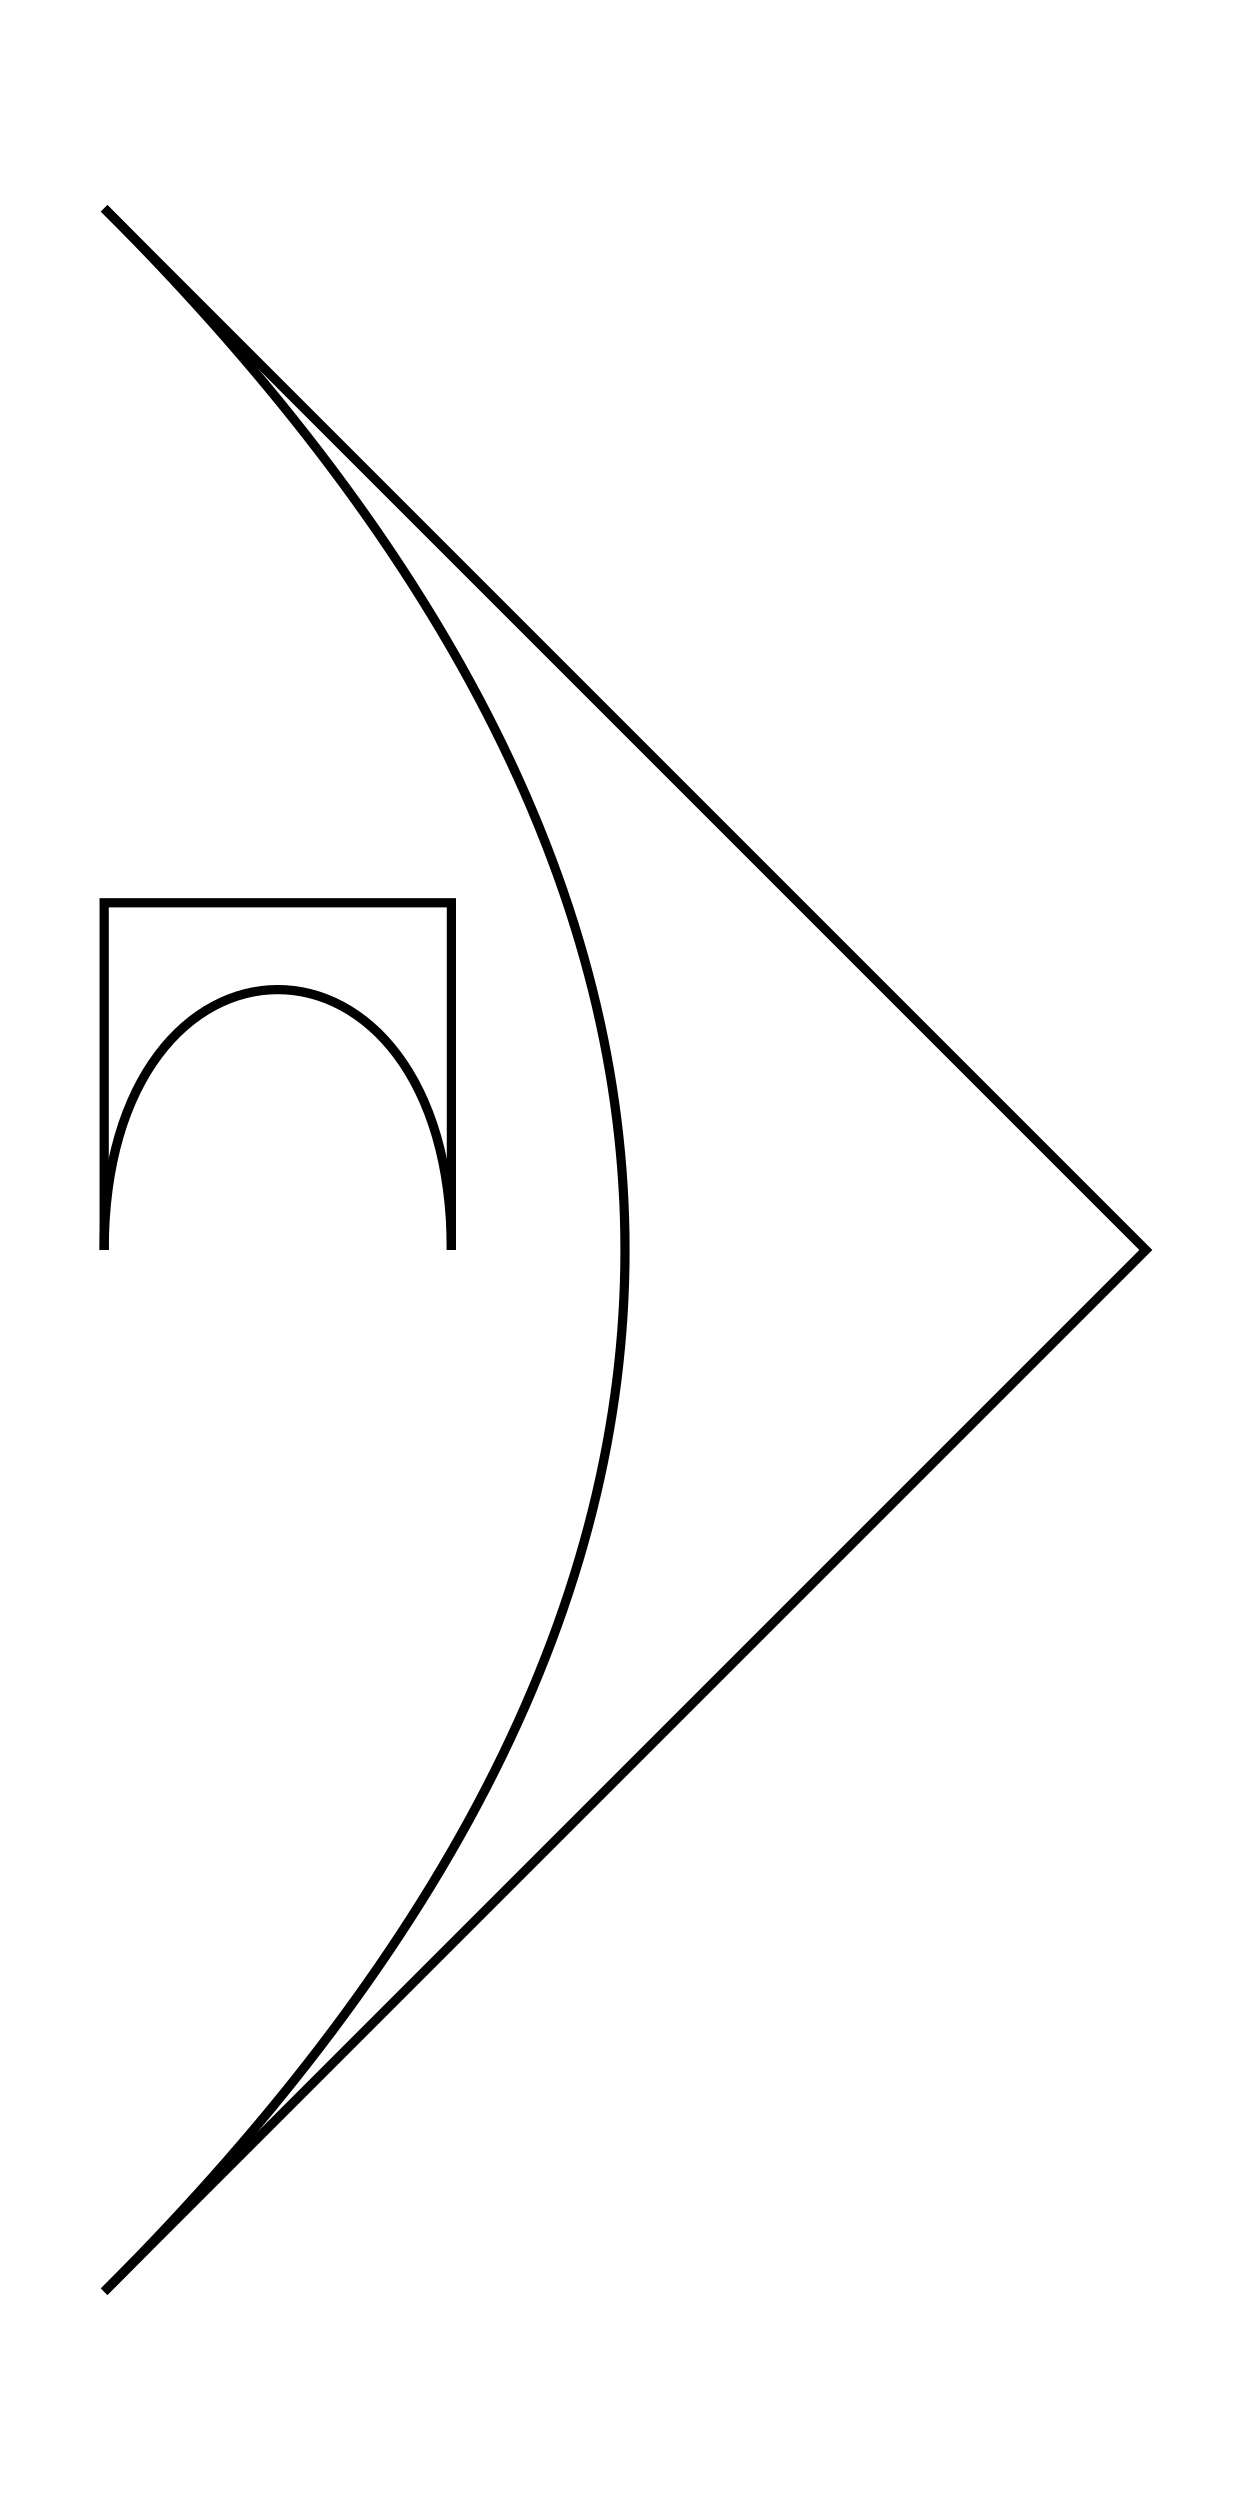
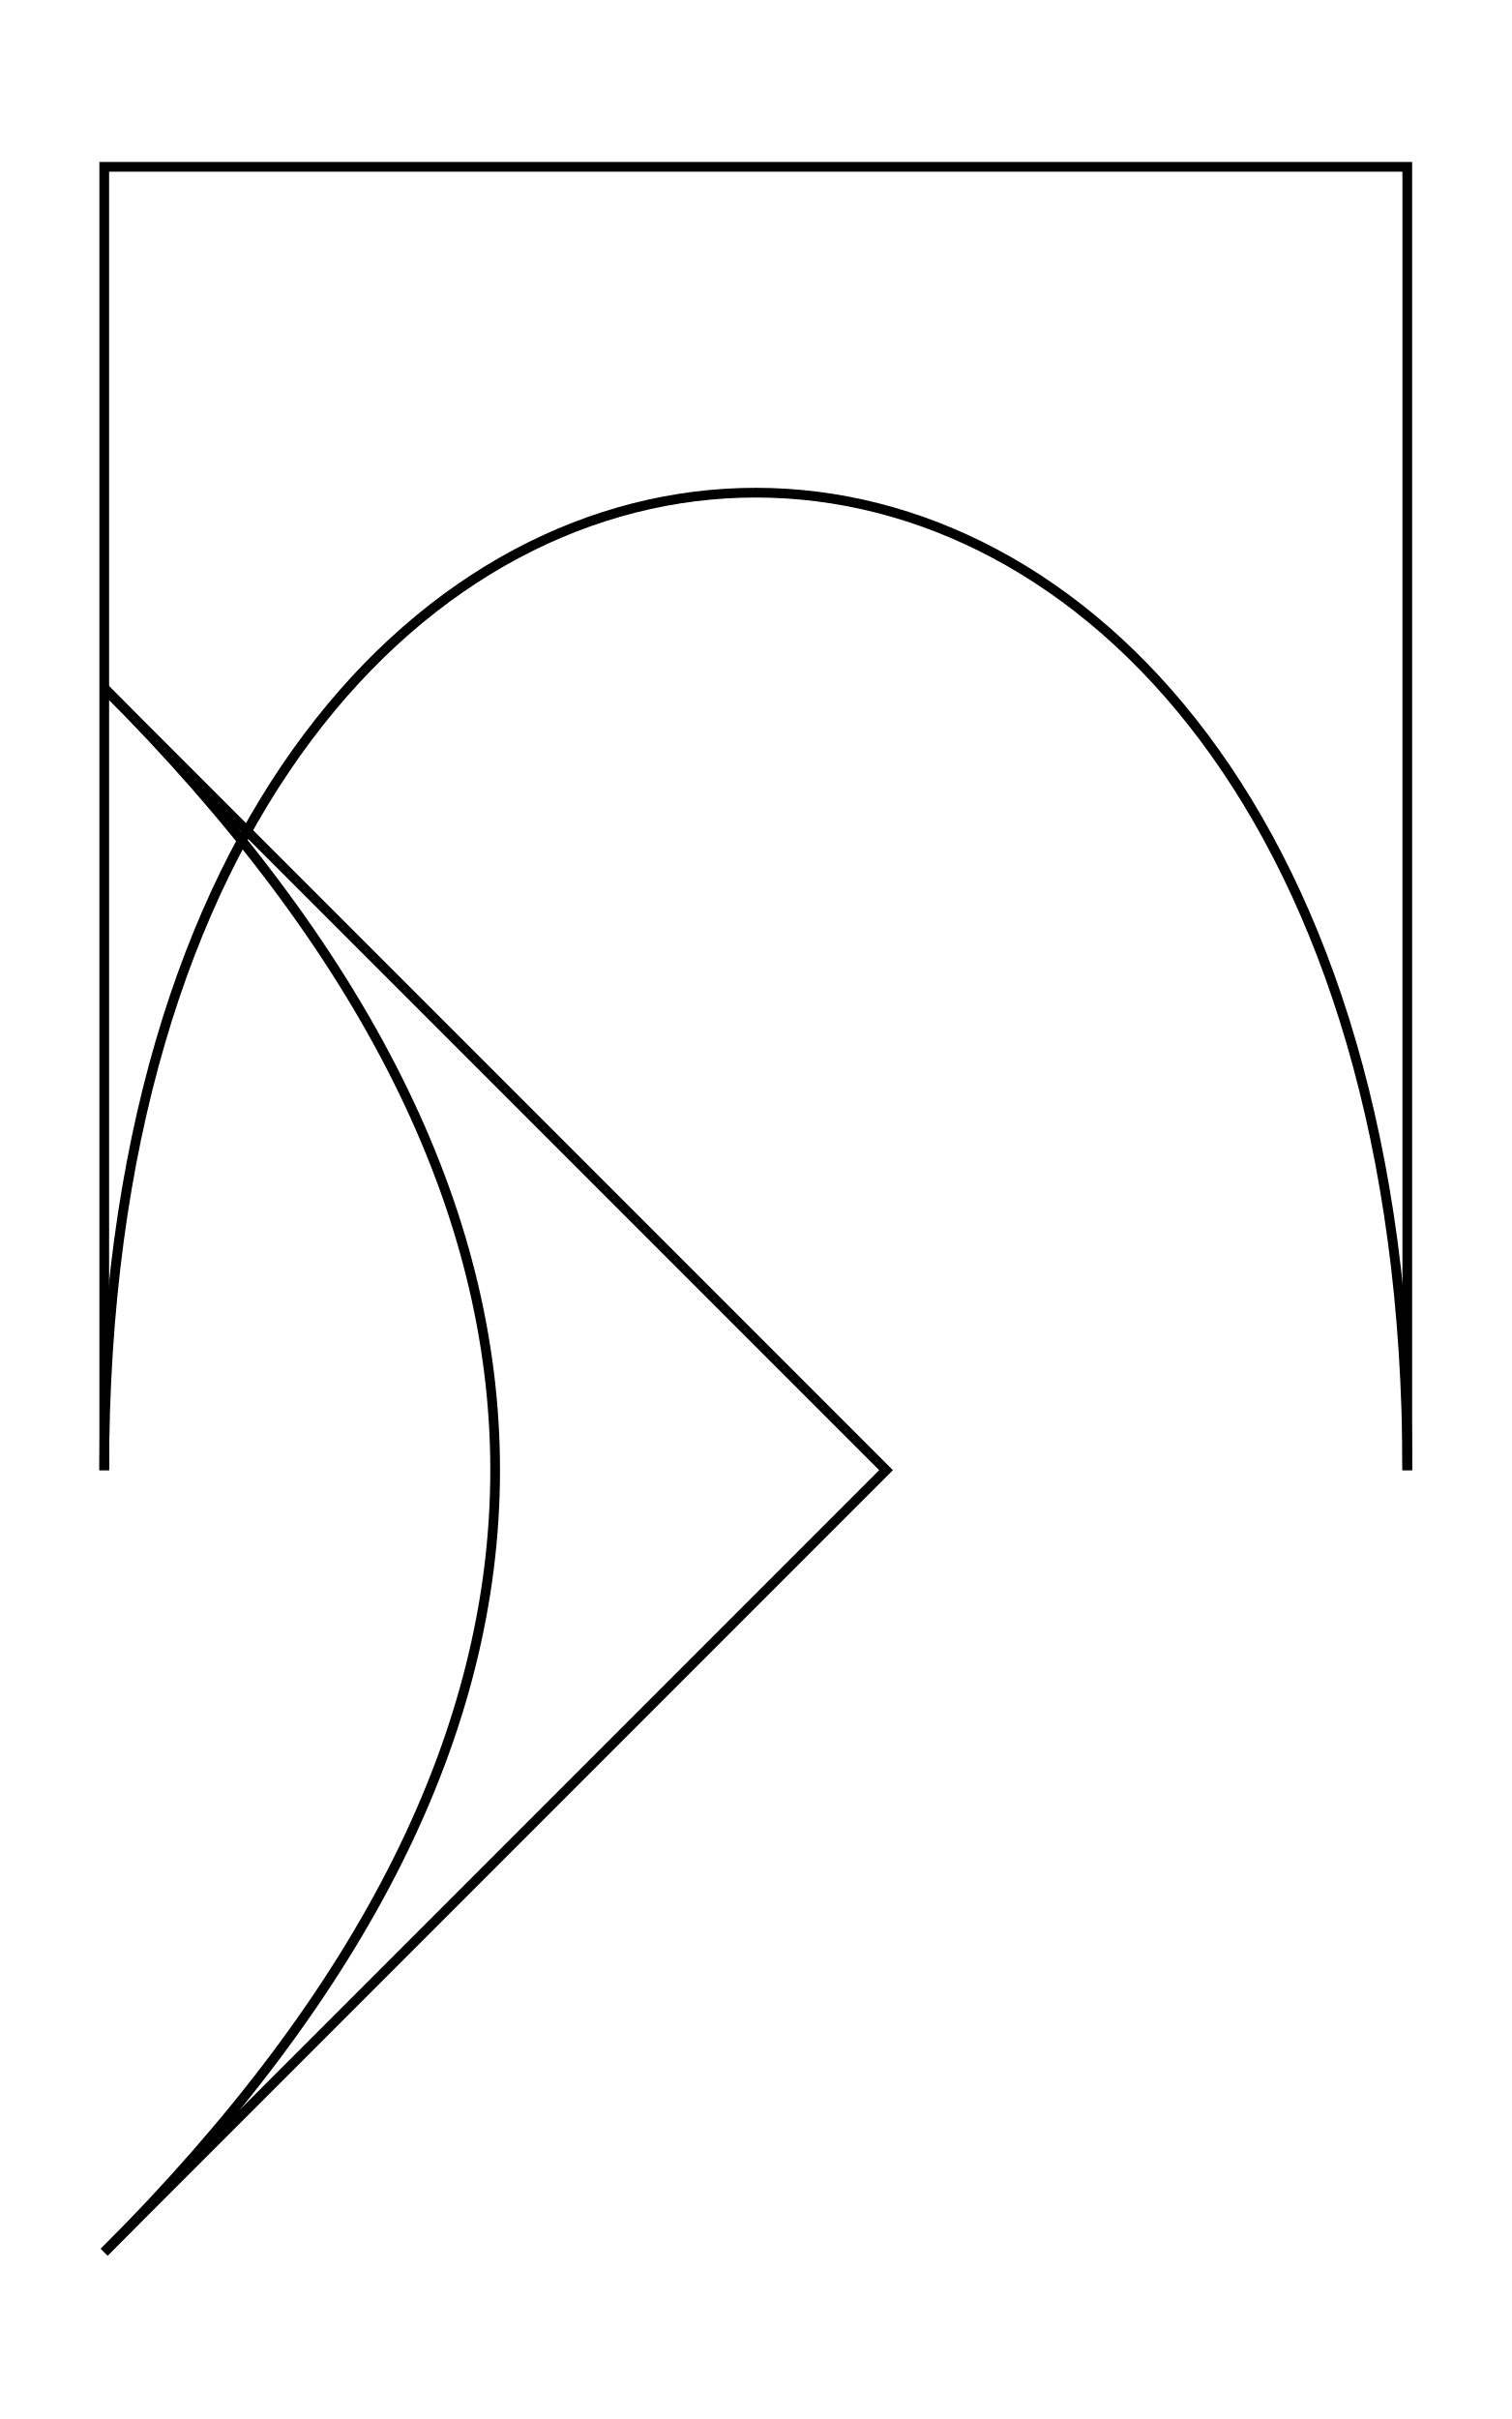
- <svg xmlns="http://www.w3.org/2000/svg" width="50.0" height="100.0" viewBox="-5.00 -55.00 60.00 110.00">
-   <g fill="none" stroke="black" stroke-width="0.03%" transform="translate(0, 0) scale(16.6667, -16.6667)">
-     <polyline points="0.00,0.00 0.00,1.00 1.00,1.00 1.00,0.00" />
-     <path d="M 0.00,0.00 C 0.00,1.00 1.00,1.00 1.00,0.00" />
-     <polyline points="0.00,3.00 3.00,0.00 0.00,-3.00" />
-     <path d="M 0.00,3.00 Q 3.00,0.00 0.00,-3.00" />
+ <svg xmlns="http://www.w3.org/2000/svg" width="62.5" height="100.0" viewBox="-5.000 -42.500 72.500 110.000">
+   <g fill="none" stroke="black" stroke-width="0.008%" transform="translate(0, 25) scale(62.5, -62.5)">
+     <polyline points="0.000,0.000 0.000,1.000 1.000,1.000 1.000,0.000" />
+     <path d="M 0.000,0.000 C 0.000,1.000 1.000,1.000 1.000,0.000" />
+     <polyline points="0.000,0.600 0.600,0.000 0.000,-0.600" />
+     <path d="M 0.000,0.600 Q 0.600,0.000 0.000,-0.600" />
  </g>
</svg>
